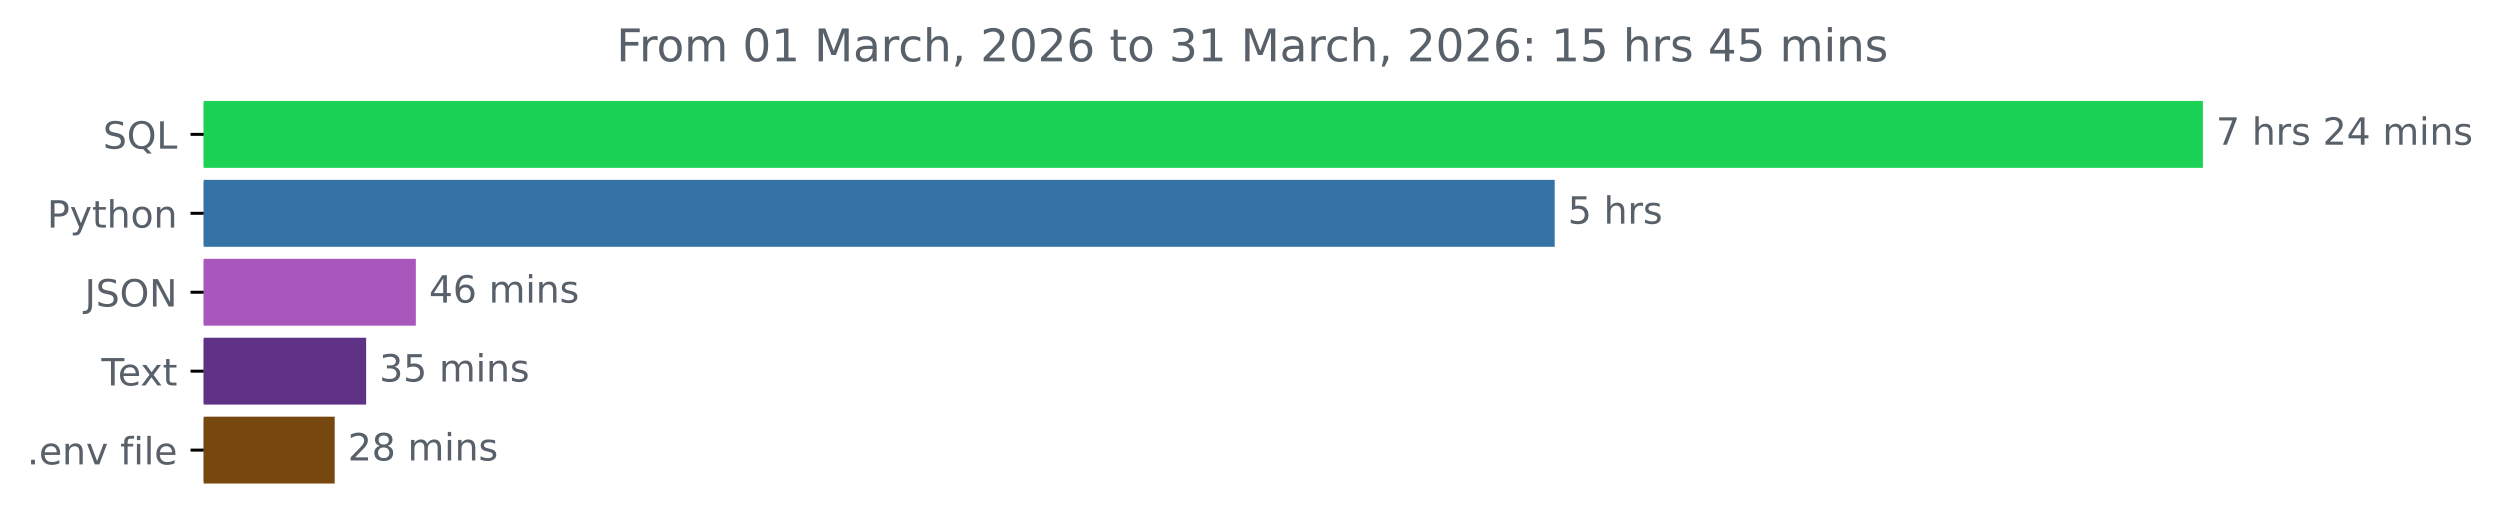
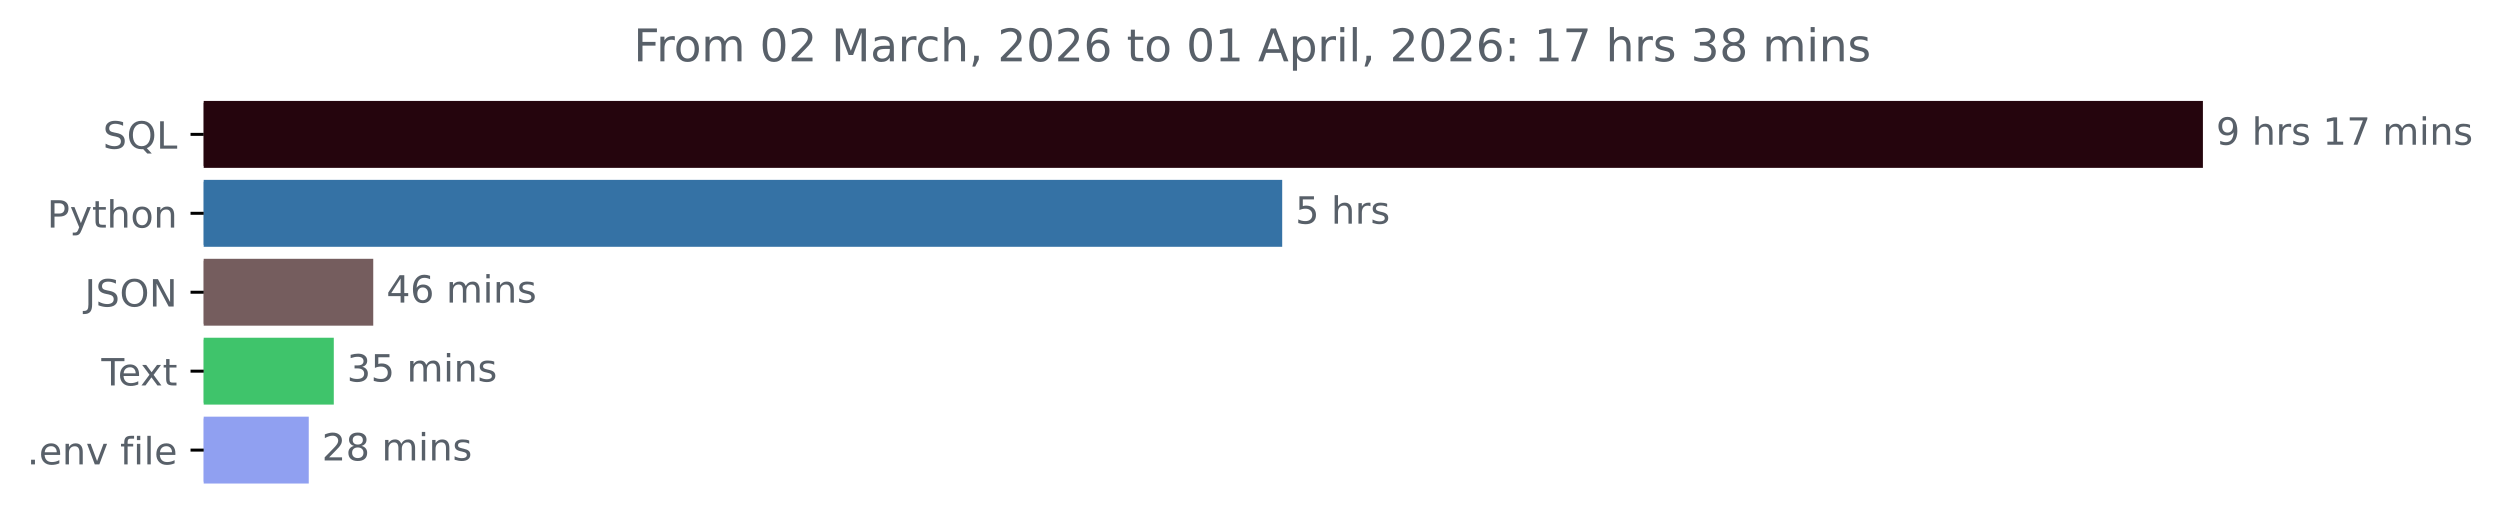
<svg xmlns="http://www.w3.org/2000/svg" xmlns:xlink="http://www.w3.org/1999/xlink" width="665.169pt" height="140.398pt" viewBox="0 0 665.169 140.398" version="1.1">
  <defs>
    <style type="text/css">*{stroke-linejoin: round; stroke-linecap: butt}</style>
  </defs>
  <g id="figure_1">
    <g id="patch_1">
      <path d="M 0 140.398  L 665.169 140.398  L 665.169 0  L 0 0  L 0 140.398  z " style="fill: none" />
    </g>
    <g id="axes_1">
      <g id="patch_2">
-         <path d="M 54.195 27.358  L 585.624 27.358  L 585.624 44.158  L 54.195 44.158  z " clip-path="url(#p1a2970b890)" style="fill: #1cd255; stroke: #1cd255; stroke-linejoin: miter" />
+         <path d="M 54.195 27.358  L 585.624 27.358  L 585.624 44.158  L 54.195 44.158  z " clip-path="url(#p773185bf8f)" style="fill: #25050d; stroke: #25050d; stroke-linejoin: miter" />
      </g>
      <g id="patch_3">
-         <path d="M 54.195 48.358  L 413.153 48.358  L 413.153 65.158  L 54.195 65.158  z " clip-path="url(#p1a2970b890)" style="fill: #3572a5; stroke: #3572a5; stroke-linejoin: miter" />
+         <path d="M 54.195 48.358  L 340.652 48.358  L 340.652 65.158  L 54.195 65.158  z " clip-path="url(#p773185bf8f)" style="fill: #3572a5; stroke: #3572a5; stroke-linejoin: miter" />
      </g>
      <g id="patch_4">
-         <path d="M 54.195 69.358  L 110.141 69.358  L 110.141 86.158  L 54.195 86.158  z " clip-path="url(#p1a2970b890)" style="fill: #a957bd; stroke: #a957bd; stroke-linejoin: miter" />
+         <path d="M 54.195 69.358  L 98.809 69.358  L 98.809 86.158  L 54.195 86.158  z " clip-path="url(#p773185bf8f)" style="fill: #755d5e; stroke: #755d5e; stroke-linejoin: miter" />
      </g>
      <g id="patch_5">
-         <path d="M 54.195 90.358  L 96.918 90.358  L 96.918 107.158  L 54.195 107.158  z " clip-path="url(#p1a2970b890)" style="fill: #5f3285; stroke: #5f3285; stroke-linejoin: miter" />
+         <path d="M 54.195 90.358  L 88.312 90.358  L 88.312 107.158  L 54.195 107.158  z " clip-path="url(#p773185bf8f)" style="fill: #3fc46b; stroke: #3fc46b; stroke-linejoin: miter" />
      </g>
      <g id="patch_6">
-         <path d="M 54.195 111.358  L 88.554 111.358  L 88.554 128.158  L 54.195 128.158  z " clip-path="url(#p1a2970b890)" style="fill: #774710; stroke: #774710; stroke-linejoin: miter" />
+         <path d="M 54.195 111.358  L 81.65 111.358  L 81.65 128.158  L 54.195 128.158  z " clip-path="url(#p773185bf8f)" style="fill: #90a0f1; stroke: #90a0f1; stroke-linejoin: miter" />
      </g>
      <g id="matplotlib.axis_1" />
      <g id="matplotlib.axis_2">
        <g id="ytick_1">
          <g id="line2d_1">
            <defs>
-               <path id="mca32bc3a30" d="M 0 0  L -3.5 0  " style="stroke: #000000; stroke-width: 0.8" />
+               <path id="m7e784533f3" d="M 0 0  L -3.5 0  " style="stroke: #000000; stroke-width: 0.8" />
            </defs>
            <g>
-               <use xlink:href="#mca32bc3a30" x="54.195" y="35.758" style="stroke: #000000; stroke-width: 0.8" />
+               <use xlink:href="#m7e784533f3" x="54.195" y="35.758" style="stroke: #000000; stroke-width: 0.8" />
            </g>
          </g>
          <g id="text_1">
            <g style="fill: #586069" transform="translate(27.40312 39.55734) scale(0.1 -0.1)">
              <defs>
                <path id="DejaVuSans-53" d="M 3425 4513  L 3425 3897  Q 3066 4069 2747 4153  Q 2428 4238 2131 4238  Q 1616 4238 1336 4038  Q 1056 3838 1056 3469  Q 1056 3159 1242 3001  Q 1428 2844 1947 2747  L 2328 2669  Q 3034 2534 3370 2195  Q 3706 1856 3706 1288  Q 3706 609 3251 259  Q 2797 -91 1919 -91  Q 1588 -91 1214 -16  Q 841 59 441 206  L 441 856  Q 825 641 1194 531  Q 1563 422 1919 422  Q 2459 422 2753 634  Q 3047 847 3047 1241  Q 3047 1584 2836 1778  Q 2625 1972 2144 2069  L 1759 2144  Q 1053 2284 737 2584  Q 422 2884 422 3419  Q 422 4038 858 4394  Q 1294 4750 2059 4750  Q 2388 4750 2728 4690  Q 3069 4631 3425 4513  z " transform="scale(0.015625)" />
                <path id="DejaVuSans-51" d="M 2522 4238  Q 1834 4238 1429 3725  Q 1025 3213 1025 2328  Q 1025 1447 1429 934  Q 1834 422 2522 422  Q 3209 422 3611 934  Q 4013 1447 4013 2328  Q 4013 3213 3611 3725  Q 3209 4238 2522 4238  z M 3406 84  L 4238 -825  L 3475 -825  L 2784 -78  Q 2681 -84 2626 -87  Q 2572 -91 2522 -91  Q 1538 -91 948 567  Q 359 1225 359 2328  Q 359 3434 948 4092  Q 1538 4750 2522 4750  Q 3503 4750 4090 4092  Q 4678 3434 4678 2328  Q 4678 1516 4351 937  Q 4025 359 3406 84  z " transform="scale(0.015625)" />
                <path id="DejaVuSans-4c" d="M 628 4666  L 1259 4666  L 1259 531  L 3531 531  L 3531 0  L 628 0  L 628 4666  z " transform="scale(0.015625)" />
              </defs>
              <use xlink:href="#DejaVuSans-53" />
              <use xlink:href="#DejaVuSans-51" x="63.477" />
              <use xlink:href="#DejaVuSans-4c" x="142.188" />
            </g>
          </g>
        </g>
        <g id="ytick_2">
          <g id="line2d_2">
            <g>
-               <use xlink:href="#mca32bc3a30" x="54.195" y="56.758" style="stroke: #000000; stroke-width: 0.8" />
+               <use xlink:href="#m7e784533f3" x="54.195" y="56.758" style="stroke: #000000; stroke-width: 0.8" />
            </g>
          </g>
          <g id="text_2">
            <g style="fill: #586069" transform="translate(12.53281 60.55734) scale(0.1 -0.1)">
              <defs>
                <path id="DejaVuSans-50" d="M 1259 4147  L 1259 2394  L 2053 2394  Q 2494 2394 2734 2622  Q 2975 2850 2975 3272  Q 2975 3691 2734 3919  Q 2494 4147 2053 4147  L 1259 4147  z M 628 4666  L 2053 4666  Q 2838 4666 3239 4311  Q 3641 3956 3641 3272  Q 3641 2581 3239 2228  Q 2838 1875 2053 1875  L 1259 1875  L 1259 0  L 628 0  L 628 4666  z " transform="scale(0.015625)" />
                <path id="DejaVuSans-79" d="M 2059 -325  Q 1816 -950 1584 -1140  Q 1353 -1331 966 -1331  L 506 -1331  L 506 -850  L 844 -850  Q 1081 -850 1212 -737  Q 1344 -625 1503 -206  L 1606 56  L 191 3500  L 800 3500  L 1894 763  L 2988 3500  L 3597 3500  L 2059 -325  z " transform="scale(0.015625)" />
                <path id="DejaVuSans-74" d="M 1172 4494  L 1172 3500  L 2356 3500  L 2356 3053  L 1172 3053  L 1172 1153  Q 1172 725 1289 603  Q 1406 481 1766 481  L 2356 481  L 2356 0  L 1766 0  Q 1100 0 847 248  Q 594 497 594 1153  L 594 3053  L 172 3053  L 172 3500  L 594 3500  L 594 4494  L 1172 4494  z " transform="scale(0.015625)" />
                <path id="DejaVuSans-68" d="M 3513 2113  L 3513 0  L 2938 0  L 2938 2094  Q 2938 2591 2744 2837  Q 2550 3084 2163 3084  Q 1697 3084 1428 2787  Q 1159 2491 1159 1978  L 1159 0  L 581 0  L 581 4863  L 1159 4863  L 1159 2956  Q 1366 3272 1645 3428  Q 1925 3584 2291 3584  Q 2894 3584 3203 3211  Q 3513 2838 3513 2113  z " transform="scale(0.015625)" />
                <path id="DejaVuSans-6f" d="M 1959 3097  Q 1497 3097 1228 2736  Q 959 2375 959 1747  Q 959 1119 1226 758  Q 1494 397 1959 397  Q 2419 397 2687 759  Q 2956 1122 2956 1747  Q 2956 2369 2687 2733  Q 2419 3097 1959 3097  z M 1959 3584  Q 2709 3584 3137 3096  Q 3566 2609 3566 1747  Q 3566 888 3137 398  Q 2709 -91 1959 -91  Q 1206 -91 779 398  Q 353 888 353 1747  Q 353 2609 779 3096  Q 1206 3584 1959 3584  z " transform="scale(0.015625)" />
                <path id="DejaVuSans-6e" d="M 3513 2113  L 3513 0  L 2938 0  L 2938 2094  Q 2938 2591 2744 2837  Q 2550 3084 2163 3084  Q 1697 3084 1428 2787  Q 1159 2491 1159 1978  L 1159 0  L 581 0  L 581 3500  L 1159 3500  L 1159 2956  Q 1366 3272 1645 3428  Q 1925 3584 2291 3584  Q 2894 3584 3203 3211  Q 3513 2838 3513 2113  z " transform="scale(0.015625)" />
              </defs>
              <use xlink:href="#DejaVuSans-50" />
              <use xlink:href="#DejaVuSans-79" x="60.303" />
              <use xlink:href="#DejaVuSans-74" x="119.482" />
              <use xlink:href="#DejaVuSans-68" x="158.691" />
              <use xlink:href="#DejaVuSans-6f" x="222.07" />
              <use xlink:href="#DejaVuSans-6e" x="283.252" />
            </g>
          </g>
        </g>
        <g id="ytick_3">
          <g id="line2d_3">
            <g>
-               <use xlink:href="#mca32bc3a30" x="54.195" y="77.758" style="stroke: #000000; stroke-width: 0.8" />
+               <use xlink:href="#m7e784533f3" x="54.195" y="77.758" style="stroke: #000000; stroke-width: 0.8" />
            </g>
          </g>
          <g id="text_3">
            <g style="fill: #586069" transform="translate(22.54375 81.55734) scale(0.1 -0.1)">
              <defs>
                <path id="DejaVuSans-4a" d="M 628 4666  L 1259 4666  L 1259 325  Q 1259 -519 939 -900  Q 619 -1281 -91 -1281  L -331 -1281  L -331 -750  L -134 -750  Q 284 -750 456 -515  Q 628 -281 628 325  L 628 4666  z " transform="scale(0.015625)" />
                <path id="DejaVuSans-4f" d="M 2522 4238  Q 1834 4238 1429 3725  Q 1025 3213 1025 2328  Q 1025 1447 1429 934  Q 1834 422 2522 422  Q 3209 422 3611 934  Q 4013 1447 4013 2328  Q 4013 3213 3611 3725  Q 3209 4238 2522 4238  z M 2522 4750  Q 3503 4750 4090 4092  Q 4678 3434 4678 2328  Q 4678 1225 4090 567  Q 3503 -91 2522 -91  Q 1538 -91 948 565  Q 359 1222 359 2328  Q 359 3434 948 4092  Q 1538 4750 2522 4750  z " transform="scale(0.015625)" />
                <path id="DejaVuSans-4e" d="M 628 4666  L 1478 4666  L 3547 763  L 3547 4666  L 4159 4666  L 4159 0  L 3309 0  L 1241 3903  L 1241 0  L 628 0  L 628 4666  z " transform="scale(0.015625)" />
              </defs>
              <use xlink:href="#DejaVuSans-4a" />
              <use xlink:href="#DejaVuSans-53" x="29.492" />
              <use xlink:href="#DejaVuSans-4f" x="92.969" />
              <use xlink:href="#DejaVuSans-4e" x="171.68" />
            </g>
          </g>
        </g>
        <g id="ytick_4">
          <g id="line2d_4">
            <g>
-               <use xlink:href="#mca32bc3a30" x="54.195" y="98.758" style="stroke: #000000; stroke-width: 0.8" />
+               <use xlink:href="#m7e784533f3" x="54.195" y="98.758" style="stroke: #000000; stroke-width: 0.8" />
            </g>
          </g>
          <g id="text_4">
            <g style="fill: #586069" transform="translate(26.97031 102.5573) scale(0.1 -0.1)">
              <defs>
                <path id="DejaVuSans-54" d="M -19 4666  L 3928 4666  L 3928 4134  L 2272 4134  L 2272 0  L 1638 0  L 1638 4134  L -19 4134  L -19 4666  z " transform="scale(0.015625)" />
                <path id="DejaVuSans-65" d="M 3597 1894  L 3597 1613  L 953 1613  Q 991 1019 1311 708  Q 1631 397 2203 397  Q 2534 397 2845 478  Q 3156 559 3463 722  L 3463 178  Q 3153 47 2828 -22  Q 2503 -91 2169 -91  Q 1331 -91 842 396  Q 353 884 353 1716  Q 353 2575 817 3079  Q 1281 3584 2069 3584  Q 2775 3584 3186 3129  Q 3597 2675 3597 1894  z M 3022 2063  Q 3016 2534 2758 2815  Q 2500 3097 2075 3097  Q 1594 3097 1305 2825  Q 1016 2553 972 2059  L 3022 2063  z " transform="scale(0.015625)" />
                <path id="DejaVuSans-78" d="M 3513 3500  L 2247 1797  L 3578 0  L 2900 0  L 1881 1375  L 863 0  L 184 0  L 1544 1831  L 300 3500  L 978 3500  L 1906 2253  L 2834 3500  L 3513 3500  z " transform="scale(0.015625)" />
              </defs>
              <use xlink:href="#DejaVuSans-54" />
              <use xlink:href="#DejaVuSans-65" x="44.084" />
              <use xlink:href="#DejaVuSans-78" x="103.857" />
              <use xlink:href="#DejaVuSans-74" x="163.037" />
            </g>
          </g>
        </g>
        <g id="ytick_5">
          <g id="line2d_5">
            <g>
-               <use xlink:href="#mca32bc3a30" x="54.195" y="119.758" style="stroke: #000000; stroke-width: 0.8" />
+               <use xlink:href="#m7e784533f3" x="54.195" y="119.758" style="stroke: #000000; stroke-width: 0.8" />
            </g>
          </g>
          <g id="text_5">
            <g style="fill: #586069" transform="translate(7.2 123.5573) scale(0.1 -0.1)">
              <defs>
                <path id="DejaVuSans-2e" d="M 684 794  L 1344 794  L 1344 0  L 684 0  L 684 794  z " transform="scale(0.015625)" />
                <path id="DejaVuSans-76" d="M 191 3500  L 800 3500  L 1894 563  L 2988 3500  L 3597 3500  L 2284 0  L 1503 0  L 191 3500  z " transform="scale(0.015625)" />
                <path id="DejaVuSans-20" transform="scale(0.015625)" />
                <path id="DejaVuSans-66" d="M 2375 4863  L 2375 4384  L 1825 4384  Q 1516 4384 1395 4259  Q 1275 4134 1275 3809  L 1275 3500  L 2222 3500  L 2222 3053  L 1275 3053  L 1275 0  L 697 0  L 697 3053  L 147 3053  L 147 3500  L 697 3500  L 697 3744  Q 697 4328 969 4595  Q 1241 4863 1831 4863  L 2375 4863  z " transform="scale(0.015625)" />
                <path id="DejaVuSans-69" d="M 603 3500  L 1178 3500  L 1178 0  L 603 0  L 603 3500  z M 603 4863  L 1178 4863  L 1178 4134  L 603 4134  L 603 4863  z " transform="scale(0.015625)" />
                <path id="DejaVuSans-6c" d="M 603 4863  L 1178 4863  L 1178 0  L 603 0  L 603 4863  z " transform="scale(0.015625)" />
              </defs>
              <use xlink:href="#DejaVuSans-2e" />
              <use xlink:href="#DejaVuSans-65" x="31.787" />
              <use xlink:href="#DejaVuSans-6e" x="93.311" />
              <use xlink:href="#DejaVuSans-76" x="156.689" />
              <use xlink:href="#DejaVuSans-20" x="215.869" />
              <use xlink:href="#DejaVuSans-66" x="247.656" />
              <use xlink:href="#DejaVuSans-69" x="282.861" />
              <use xlink:href="#DejaVuSans-6c" x="310.645" />
              <use xlink:href="#DejaVuSans-65" x="338.428" />
            </g>
          </g>
        </g>
      </g>
      <g id="text_6">
        <g style="fill: #586069" transform="translate(589.6239 38.5175) scale(0.1 -0.1)">
          <defs>
-             <path id="DejaVuSans-37" d="M 525 4666  L 3525 4666  L 3525 4397  L 1831 0  L 1172 0  L 2766 4134  L 525 4134  L 525 4666  z " transform="scale(0.015625)" />
+             <path id="DejaVuSans-39" d="M 703 97  L 703 672  Q 941 559 1184 500  Q 1428 441 1663 441  Q 2288 441 2617 861  Q 2947 1281 2994 2138  Q 2813 1869 2534 1725  Q 2256 1581 1919 1581  Q 1219 1581 811 2004  Q 403 2428 403 3163  Q 403 3881 828 4315  Q 1253 4750 1959 4750  Q 2769 4750 3195 4129  Q 3622 3509 3622 2328  Q 3622 1225 3098 567  Q 2575 -91 1691 -91  Q 1453 -91 1209 -44  Q 966 3 703 97  z M 1959 2075  Q 2384 2075 2632 2365  Q 2881 2656 2881 3163  Q 2881 3666 2632 3958  Q 2384 4250 1959 4250  Q 1534 4250 1286 3958  Q 1038 3666 1038 3163  Q 1038 2656 1286 2365  Q 1534 2075 1959 2075  z " transform="scale(0.015625)" />
            <path id="DejaVuSans-72" d="M 2631 2963  Q 2534 3019 2420 3045  Q 2306 3072 2169 3072  Q 1681 3072 1420 2755  Q 1159 2438 1159 1844  L 1159 0  L 581 0  L 581 3500  L 1159 3500  L 1159 2956  Q 1341 3275 1631 3429  Q 1922 3584 2338 3584  Q 2397 3584 2469 3576  Q 2541 3569 2628 3553  L 2631 2963  z " transform="scale(0.015625)" />
            <path id="DejaVuSans-73" d="M 2834 3397  L 2834 2853  Q 2591 2978 2328 3040  Q 2066 3103 1784 3103  Q 1356 3103 1142 2972  Q 928 2841 928 2578  Q 928 2378 1081 2264  Q 1234 2150 1697 2047  L 1894 2003  Q 2506 1872 2764 1633  Q 3022 1394 3022 966  Q 3022 478 2636 193  Q 2250 -91 1575 -91  Q 1294 -91 989 -36  Q 684 19 347 128  L 347 722  Q 666 556 975 473  Q 1284 391 1588 391  Q 1994 391 2212 530  Q 2431 669 2431 922  Q 2431 1156 2273 1281  Q 2116 1406 1581 1522  L 1381 1569  Q 847 1681 609 1914  Q 372 2147 372 2553  Q 372 3047 722 3315  Q 1072 3584 1716 3584  Q 2034 3584 2315 3537  Q 2597 3491 2834 3397  z " transform="scale(0.015625)" />
-             <path id="DejaVuSans-32" d="M 1228 531  L 3431 531  L 3431 0  L 469 0  L 469 531  Q 828 903 1448 1529  Q 2069 2156 2228 2338  Q 2531 2678 2651 2914  Q 2772 3150 2772 3378  Q 2772 3750 2511 3984  Q 2250 4219 1831 4219  Q 1534 4219 1204 4116  Q 875 4013 500 3803  L 500 4441  Q 881 4594 1212 4672  Q 1544 4750 1819 4750  Q 2544 4750 2975 4387  Q 3406 4025 3406 3419  Q 3406 3131 3298 2873  Q 3191 2616 2906 2266  Q 2828 2175 2409 1742  Q 1991 1309 1228 531  z " transform="scale(0.015625)" />
-             <path id="DejaVuSans-34" d="M 2419 4116  L 825 1625  L 2419 1625  L 2419 4116  z M 2253 4666  L 3047 4666  L 3047 1625  L 3713 1625  L 3713 1100  L 3047 1100  L 3047 0  L 2419 0  L 2419 1100  L 313 1100  L 313 1709  L 2253 4666  z " transform="scale(0.015625)" />
+             <path id="DejaVuSans-31" d="M 794 531  L 1825 531  L 1825 4091  L 703 3866  L 703 4441  L 1819 4666  L 2450 4666  L 2450 531  L 3481 531  L 3481 0  L 794 0  L 794 531  z " transform="scale(0.015625)" />
+             <path id="DejaVuSans-37" d="M 525 4666  L 3525 4666  L 3525 4397  L 1831 0  L 1172 0  L 2766 4134  L 525 4134  L 525 4666  z " transform="scale(0.015625)" />
            <path id="DejaVuSans-6d" d="M 3328 2828  Q 3544 3216 3844 3400  Q 4144 3584 4550 3584  Q 5097 3584 5394 3201  Q 5691 2819 5691 2113  L 5691 0  L 5113 0  L 5113 2094  Q 5113 2597 4934 2840  Q 4756 3084 4391 3084  Q 3944 3084 3684 2787  Q 3425 2491 3425 1978  L 3425 0  L 2847 0  L 2847 2094  Q 2847 2600 2669 2842  Q 2491 3084 2119 3084  Q 1678 3084 1418 2786  Q 1159 2488 1159 1978  L 1159 0  L 581 0  L 581 3500  L 1159 3500  L 1159 2956  Q 1356 3278 1631 3431  Q 1906 3584 2284 3584  Q 2666 3584 2933 3390  Q 3200 3197 3328 2828  z " transform="scale(0.015625)" />
          </defs>
-           <use xlink:href="#DejaVuSans-37" />
+           <use xlink:href="#DejaVuSans-39" />
          <use xlink:href="#DejaVuSans-20" x="63.623" />
          <use xlink:href="#DejaVuSans-68" x="95.41" />
          <use xlink:href="#DejaVuSans-72" x="158.789" />
          <use xlink:href="#DejaVuSans-73" x="199.902" />
          <use xlink:href="#DejaVuSans-20" x="252.002" />
-           <use xlink:href="#DejaVuSans-32" x="283.789" />
-           <use xlink:href="#DejaVuSans-34" x="347.412" />
+           <use xlink:href="#DejaVuSans-31" x="283.789" />
+           <use xlink:href="#DejaVuSans-37" x="347.412" />
          <use xlink:href="#DejaVuSans-20" x="411.035" />
          <use xlink:href="#DejaVuSans-6d" x="442.822" />
          <use xlink:href="#DejaVuSans-69" x="540.234" />
          <use xlink:href="#DejaVuSans-6e" x="568.018" />
          <use xlink:href="#DejaVuSans-73" x="631.396" />
        </g>
      </g>
      <g id="text_7">
-         <g style="fill: #586069" transform="translate(417.1526 59.5175) scale(0.1 -0.1)">
+         <g style="fill: #586069" transform="translate(344.652 59.5175) scale(0.1 -0.1)">
          <defs>
            <path id="DejaVuSans-35" d="M 691 4666  L 3169 4666  L 3169 4134  L 1269 4134  L 1269 2991  Q 1406 3038 1543 3061  Q 1681 3084 1819 3084  Q 2600 3084 3056 2656  Q 3513 2228 3513 1497  Q 3513 744 3044 326  Q 2575 -91 1722 -91  Q 1428 -91 1123 -41  Q 819 9 494 109  L 494 744  Q 775 591 1075 516  Q 1375 441 1709 441  Q 2250 441 2565 725  Q 2881 1009 2881 1497  Q 2881 1984 2565 2268  Q 2250 2553 1709 2553  Q 1456 2553 1204 2497  Q 953 2441 691 2322  L 691 4666  z " transform="scale(0.015625)" />
          </defs>
          <use xlink:href="#DejaVuSans-35" />
          <use xlink:href="#DejaVuSans-20" x="63.623" />
          <use xlink:href="#DejaVuSans-68" x="95.41" />
          <use xlink:href="#DejaVuSans-72" x="158.789" />
          <use xlink:href="#DejaVuSans-73" x="199.902" />
        </g>
      </g>
      <g id="text_8">
-         <g style="fill: #586069" transform="translate(114.1411 80.5175) scale(0.1 -0.1)">
-           <defs>
+         <g style="fill: #586069" transform="translate(102.8091 80.5175) scale(0.1 -0.1)">
+           <defs>
+             <path id="DejaVuSans-34" d="M 2419 4116  L 825 1625  L 2419 1625  L 2419 4116  z M 2253 4666  L 3047 4666  L 3047 1625  L 3713 1625  L 3713 1100  L 3047 1100  L 3047 0  L 2419 0  L 2419 1100  L 313 1100  L 313 1709  L 2253 4666  z " transform="scale(0.015625)" />
            <path id="DejaVuSans-36" d="M 2113 2584  Q 1688 2584 1439 2293  Q 1191 2003 1191 1497  Q 1191 994 1439 701  Q 1688 409 2113 409  Q 2538 409 2786 701  Q 3034 994 3034 1497  Q 3034 2003 2786 2293  Q 2538 2584 2113 2584  z M 3366 4563  L 3366 3988  Q 3128 4100 2886 4159  Q 2644 4219 2406 4219  Q 1781 4219 1451 3797  Q 1122 3375 1075 2522  Q 1259 2794 1537 2939  Q 1816 3084 2150 3084  Q 2853 3084 3261 2657  Q 3669 2231 3669 1497  Q 3669 778 3244 343  Q 2819 -91 2113 -91  Q 1303 -91 875 529  Q 447 1150 447 2328  Q 447 3434 972 4092  Q 1497 4750 2381 4750  Q 2619 4750 2861 4703  Q 3103 4656 3366 4563  z " transform="scale(0.015625)" />
          </defs>
          <use xlink:href="#DejaVuSans-34" />
          <use xlink:href="#DejaVuSans-36" x="63.623" />
          <use xlink:href="#DejaVuSans-20" x="127.246" />
          <use xlink:href="#DejaVuSans-6d" x="159.033" />
          <use xlink:href="#DejaVuSans-69" x="256.445" />
          <use xlink:href="#DejaVuSans-6e" x="284.229" />
          <use xlink:href="#DejaVuSans-73" x="347.607" />
        </g>
      </g>
      <g id="text_9">
-         <g style="fill: #586069" transform="translate(100.9176 101.5175) scale(0.1 -0.1)">
+         <g style="fill: #586069" transform="translate(92.31172 101.5175) scale(0.1 -0.1)">
          <defs>
            <path id="DejaVuSans-33" d="M 2597 2516  Q 3050 2419 3304 2112  Q 3559 1806 3559 1356  Q 3559 666 3084 287  Q 2609 -91 1734 -91  Q 1441 -91 1130 -33  Q 819 25 488 141  L 488 750  Q 750 597 1062 519  Q 1375 441 1716 441  Q 2309 441 2620 675  Q 2931 909 2931 1356  Q 2931 1769 2642 2001  Q 2353 2234 1838 2234  L 1294 2234  L 1294 2753  L 1863 2753  Q 2328 2753 2575 2939  Q 2822 3125 2822 3475  Q 2822 3834 2567 4026  Q 2313 4219 1838 4219  Q 1578 4219 1281 4162  Q 984 4106 628 3988  L 628 4550  Q 988 4650 1302 4700  Q 1616 4750 1894 4750  Q 2613 4750 3031 4423  Q 3450 4097 3450 3541  Q 3450 3153 3228 2886  Q 3006 2619 2597 2516  z " transform="scale(0.015625)" />
          </defs>
          <use xlink:href="#DejaVuSans-33" />
          <use xlink:href="#DejaVuSans-35" x="63.623" />
          <use xlink:href="#DejaVuSans-20" x="127.246" />
          <use xlink:href="#DejaVuSans-6d" x="159.033" />
          <use xlink:href="#DejaVuSans-69" x="256.445" />
          <use xlink:href="#DejaVuSans-6e" x="284.229" />
          <use xlink:href="#DejaVuSans-73" x="347.607" />
        </g>
      </g>
      <g id="text_10">
-         <g style="fill: #586069" transform="translate(92.55394 122.5175) scale(0.1 -0.1)">
-           <defs>
+         <g style="fill: #586069" transform="translate(85.64993 122.5175) scale(0.1 -0.1)">
+           <defs>
+             <path id="DejaVuSans-32" d="M 1228 531  L 3431 531  L 3431 0  L 469 0  L 469 531  Q 828 903 1448 1529  Q 2069 2156 2228 2338  Q 2531 2678 2651 2914  Q 2772 3150 2772 3378  Q 2772 3750 2511 3984  Q 2250 4219 1831 4219  Q 1534 4219 1204 4116  Q 875 4013 500 3803  L 500 4441  Q 881 4594 1212 4672  Q 1544 4750 1819 4750  Q 2544 4750 2975 4387  Q 3406 4025 3406 3419  Q 3406 3131 3298 2873  Q 3191 2616 2906 2266  Q 2828 2175 2409 1742  Q 1991 1309 1228 531  z " transform="scale(0.015625)" />
            <path id="DejaVuSans-38" d="M 2034 2216  Q 1584 2216 1326 1975  Q 1069 1734 1069 1313  Q 1069 891 1326 650  Q 1584 409 2034 409  Q 2484 409 2743 651  Q 3003 894 3003 1313  Q 3003 1734 2745 1975  Q 2488 2216 2034 2216  z M 1403 2484  Q 997 2584 770 2862  Q 544 3141 544 3541  Q 544 4100 942 4425  Q 1341 4750 2034 4750  Q 2731 4750 3128 4425  Q 3525 4100 3525 3541  Q 3525 3141 3298 2862  Q 3072 2584 2669 2484  Q 3125 2378 3379 2068  Q 3634 1759 3634 1313  Q 3634 634 3220 271  Q 2806 -91 2034 -91  Q 1263 -91 848 271  Q 434 634 434 1313  Q 434 1759 690 2068  Q 947 2378 1403 2484  z M 1172 3481  Q 1172 3119 1398 2916  Q 1625 2713 2034 2713  Q 2441 2713 2670 2916  Q 2900 3119 2900 3481  Q 2900 3844 2670 4047  Q 2441 4250 2034 4250  Q 1625 4250 1398 4047  Q 1172 3844 1172 3481  z " transform="scale(0.015625)" />
          </defs>
          <use xlink:href="#DejaVuSans-32" />
          <use xlink:href="#DejaVuSans-38" x="63.623" />
          <use xlink:href="#DejaVuSans-20" x="127.246" />
          <use xlink:href="#DejaVuSans-6d" x="159.033" />
          <use xlink:href="#DejaVuSans-69" x="256.445" />
          <use xlink:href="#DejaVuSans-6e" x="284.229" />
          <use xlink:href="#DejaVuSans-73" x="347.607" />
        </g>
      </g>
      <g id="text_11">
-         <g style="fill: #586069" transform="translate(164.0103 16.31812) scale(0.12 -0.12)">
+         <g style="fill: #586069" transform="translate(168.5834 16.31812) scale(0.12 -0.12)">
          <defs>
            <path id="DejaVuSans-46" d="M 628 4666  L 3309 4666  L 3309 4134  L 1259 4134  L 1259 2759  L 3109 2759  L 3109 2228  L 1259 2228  L 1259 0  L 628 0  L 628 4666  z " transform="scale(0.015625)" />
            <path id="DejaVuSans-30" d="M 2034 4250  Q 1547 4250 1301 3770  Q 1056 3291 1056 2328  Q 1056 1369 1301 889  Q 1547 409 2034 409  Q 2525 409 2770 889  Q 3016 1369 3016 2328  Q 3016 3291 2770 3770  Q 2525 4250 2034 4250  z M 2034 4750  Q 2819 4750 3233 4129  Q 3647 3509 3647 2328  Q 3647 1150 3233 529  Q 2819 -91 2034 -91  Q 1250 -91 836 529  Q 422 1150 422 2328  Q 422 3509 836 4129  Q 1250 4750 2034 4750  z " transform="scale(0.015625)" />
-             <path id="DejaVuSans-31" d="M 794 531  L 1825 531  L 1825 4091  L 703 3866  L 703 4441  L 1819 4666  L 2450 4666  L 2450 531  L 3481 531  L 3481 0  L 794 0  L 794 531  z " transform="scale(0.015625)" />
            <path id="DejaVuSans-4d" d="M 628 4666  L 1569 4666  L 2759 1491  L 3956 4666  L 4897 4666  L 4897 0  L 4281 0  L 4281 4097  L 3078 897  L 2444 897  L 1241 4097  L 1241 0  L 628 0  L 628 4666  z " transform="scale(0.015625)" />
            <path id="DejaVuSans-61" d="M 2194 1759  Q 1497 1759 1228 1600  Q 959 1441 959 1056  Q 959 750 1161 570  Q 1363 391 1709 391  Q 2188 391 2477 730  Q 2766 1069 2766 1631  L 2766 1759  L 2194 1759  z M 3341 1997  L 3341 0  L 2766 0  L 2766 531  Q 2569 213 2275 61  Q 1981 -91 1556 -91  Q 1019 -91 701 211  Q 384 513 384 1019  Q 384 1609 779 1909  Q 1175 2209 1959 2209  L 2766 2209  L 2766 2266  Q 2766 2663 2505 2880  Q 2244 3097 1772 3097  Q 1472 3097 1187 3025  Q 903 2953 641 2809  L 641 3341  Q 956 3463 1253 3523  Q 1550 3584 1831 3584  Q 2591 3584 2966 3190  Q 3341 2797 3341 1997  z " transform="scale(0.015625)" />
            <path id="DejaVuSans-63" d="M 3122 3366  L 3122 2828  Q 2878 2963 2633 3030  Q 2388 3097 2138 3097  Q 1578 3097 1268 2742  Q 959 2388 959 1747  Q 959 1106 1268 751  Q 1578 397 2138 397  Q 2388 397 2633 464  Q 2878 531 3122 666  L 3122 134  Q 2881 22 2623 -34  Q 2366 -91 2075 -91  Q 1284 -91 818 406  Q 353 903 353 1747  Q 353 2603 823 3093  Q 1294 3584 2113 3584  Q 2378 3584 2631 3529  Q 2884 3475 3122 3366  z " transform="scale(0.015625)" />
            <path id="DejaVuSans-2c" d="M 750 794  L 1409 794  L 1409 256  L 897 -744  L 494 -744  L 750 256  L 750 794  z " transform="scale(0.015625)" />
+             <path id="DejaVuSans-41" d="M 2188 4044  L 1331 1722  L 3047 1722  L 2188 4044  z M 1831 4666  L 2547 4666  L 4325 0  L 3669 0  L 3244 1197  L 1141 1197  L 716 0  L 50 0  L 1831 4666  z " transform="scale(0.015625)" />
+             <path id="DejaVuSans-70" d="M 1159 525  L 1159 -1331  L 581 -1331  L 581 3500  L 1159 3500  L 1159 2969  Q 1341 3281 1617 3432  Q 1894 3584 2278 3584  Q 2916 3584 3314 3078  Q 3713 2572 3713 1747  Q 3713 922 3314 415  Q 2916 -91 2278 -91  Q 1894 -91 1617 61  Q 1341 213 1159 525  z M 3116 1747  Q 3116 2381 2855 2742  Q 2594 3103 2138 3103  Q 1681 3103 1420 2742  Q 1159 2381 1159 1747  Q 1159 1113 1420 752  Q 1681 391 2138 391  Q 2594 391 2855 752  Q 3116 1113 3116 1747  z " transform="scale(0.015625)" />
            <path id="DejaVuSans-3a" d="M 750 794  L 1409 794  L 1409 0  L 750 0  L 750 794  z M 750 3309  L 1409 3309  L 1409 2516  L 750 2516  L 750 3309  z " transform="scale(0.015625)" />
          </defs>
          <use xlink:href="#DejaVuSans-46" />
          <use xlink:href="#DejaVuSans-72" x="50.27" />
          <use xlink:href="#DejaVuSans-6f" x="89.133" />
          <use xlink:href="#DejaVuSans-6d" x="150.314" />
          <use xlink:href="#DejaVuSans-20" x="247.727" />
          <use xlink:href="#DejaVuSans-30" x="279.514" />
-           <use xlink:href="#DejaVuSans-31" x="343.137" />
+           <use xlink:href="#DejaVuSans-32" x="343.137" />
          <use xlink:href="#DejaVuSans-20" x="406.76" />
          <use xlink:href="#DejaVuSans-4d" x="438.547" />
          <use xlink:href="#DejaVuSans-61" x="524.826" />
          <use xlink:href="#DejaVuSans-72" x="586.105" />
          <use xlink:href="#DejaVuSans-63" x="624.969" />
          <use xlink:href="#DejaVuSans-68" x="679.949" />
          <use xlink:href="#DejaVuSans-2c" x="743.328" />
          <use xlink:href="#DejaVuSans-20" x="775.115" />
          <use xlink:href="#DejaVuSans-32" x="806.902" />
          <use xlink:href="#DejaVuSans-30" x="870.525" />
          <use xlink:href="#DejaVuSans-32" x="934.148" />
          <use xlink:href="#DejaVuSans-36" x="997.771" />
          <use xlink:href="#DejaVuSans-20" x="1061.395" />
          <use xlink:href="#DejaVuSans-74" x="1093.182" />
          <use xlink:href="#DejaVuSans-6f" x="1132.391" />
          <use xlink:href="#DejaVuSans-20" x="1193.572" />
-           <use xlink:href="#DejaVuSans-33" x="1225.359" />
+           <use xlink:href="#DejaVuSans-30" x="1225.359" />
          <use xlink:href="#DejaVuSans-31" x="1288.982" />
          <use xlink:href="#DejaVuSans-20" x="1352.605" />
-           <use xlink:href="#DejaVuSans-4d" x="1384.393" />
-           <use xlink:href="#DejaVuSans-61" x="1470.672" />
-           <use xlink:href="#DejaVuSans-72" x="1531.951" />
-           <use xlink:href="#DejaVuSans-63" x="1570.814" />
-           <use xlink:href="#DejaVuSans-68" x="1625.795" />
-           <use xlink:href="#DejaVuSans-2c" x="1689.174" />
-           <use xlink:href="#DejaVuSans-20" x="1720.961" />
-           <use xlink:href="#DejaVuSans-32" x="1752.748" />
-           <use xlink:href="#DejaVuSans-30" x="1816.371" />
-           <use xlink:href="#DejaVuSans-32" x="1879.994" />
-           <use xlink:href="#DejaVuSans-36" x="1943.617" />
-           <use xlink:href="#DejaVuSans-3a" x="2007.24" />
-           <use xlink:href="#DejaVuSans-20" x="2040.932" />
-           <use xlink:href="#DejaVuSans-31" x="2072.719" />
-           <use xlink:href="#DejaVuSans-35" x="2136.342" />
-           <use xlink:href="#DejaVuSans-20" x="2199.965" />
-           <use xlink:href="#DejaVuSans-68" x="2231.752" />
-           <use xlink:href="#DejaVuSans-72" x="2295.131" />
-           <use xlink:href="#DejaVuSans-73" x="2336.244" />
-           <use xlink:href="#DejaVuSans-20" x="2388.344" />
-           <use xlink:href="#DejaVuSans-34" x="2420.131" />
-           <use xlink:href="#DejaVuSans-35" x="2483.754" />
-           <use xlink:href="#DejaVuSans-20" x="2547.377" />
-           <use xlink:href="#DejaVuSans-6d" x="2579.164" />
-           <use xlink:href="#DejaVuSans-69" x="2676.576" />
-           <use xlink:href="#DejaVuSans-6e" x="2704.359" />
-           <use xlink:href="#DejaVuSans-73" x="2767.738" />
+           <use xlink:href="#DejaVuSans-41" x="1384.393" />
+           <use xlink:href="#DejaVuSans-70" x="1452.801" />
+           <use xlink:href="#DejaVuSans-72" x="1516.277" />
+           <use xlink:href="#DejaVuSans-69" x="1557.391" />
+           <use xlink:href="#DejaVuSans-6c" x="1585.174" />
+           <use xlink:href="#DejaVuSans-2c" x="1612.957" />
+           <use xlink:href="#DejaVuSans-20" x="1644.744" />
+           <use xlink:href="#DejaVuSans-32" x="1676.531" />
+           <use xlink:href="#DejaVuSans-30" x="1740.154" />
+           <use xlink:href="#DejaVuSans-32" x="1803.777" />
+           <use xlink:href="#DejaVuSans-36" x="1867.4" />
+           <use xlink:href="#DejaVuSans-3a" x="1931.023" />
+           <use xlink:href="#DejaVuSans-20" x="1964.715" />
+           <use xlink:href="#DejaVuSans-31" x="1996.502" />
+           <use xlink:href="#DejaVuSans-37" x="2060.125" />
+           <use xlink:href="#DejaVuSans-20" x="2123.748" />
+           <use xlink:href="#DejaVuSans-68" x="2155.535" />
+           <use xlink:href="#DejaVuSans-72" x="2218.914" />
+           <use xlink:href="#DejaVuSans-73" x="2260.027" />
+           <use xlink:href="#DejaVuSans-20" x="2312.127" />
+           <use xlink:href="#DejaVuSans-33" x="2343.914" />
+           <use xlink:href="#DejaVuSans-38" x="2407.537" />
+           <use xlink:href="#DejaVuSans-20" x="2471.16" />
+           <use xlink:href="#DejaVuSans-6d" x="2502.947" />
+           <use xlink:href="#DejaVuSans-69" x="2600.359" />
+           <use xlink:href="#DejaVuSans-6e" x="2628.143" />
+           <use xlink:href="#DejaVuSans-73" x="2691.521" />
        </g>
      </g>
    </g>
  </g>
  <defs>
-     <clipPath id="p1a2970b890">
+     <clipPath id="p773185bf8f">
      <rect x="54.195" y="22.318" width="558" height="110.88" />
    </clipPath>
  </defs>
</svg>
